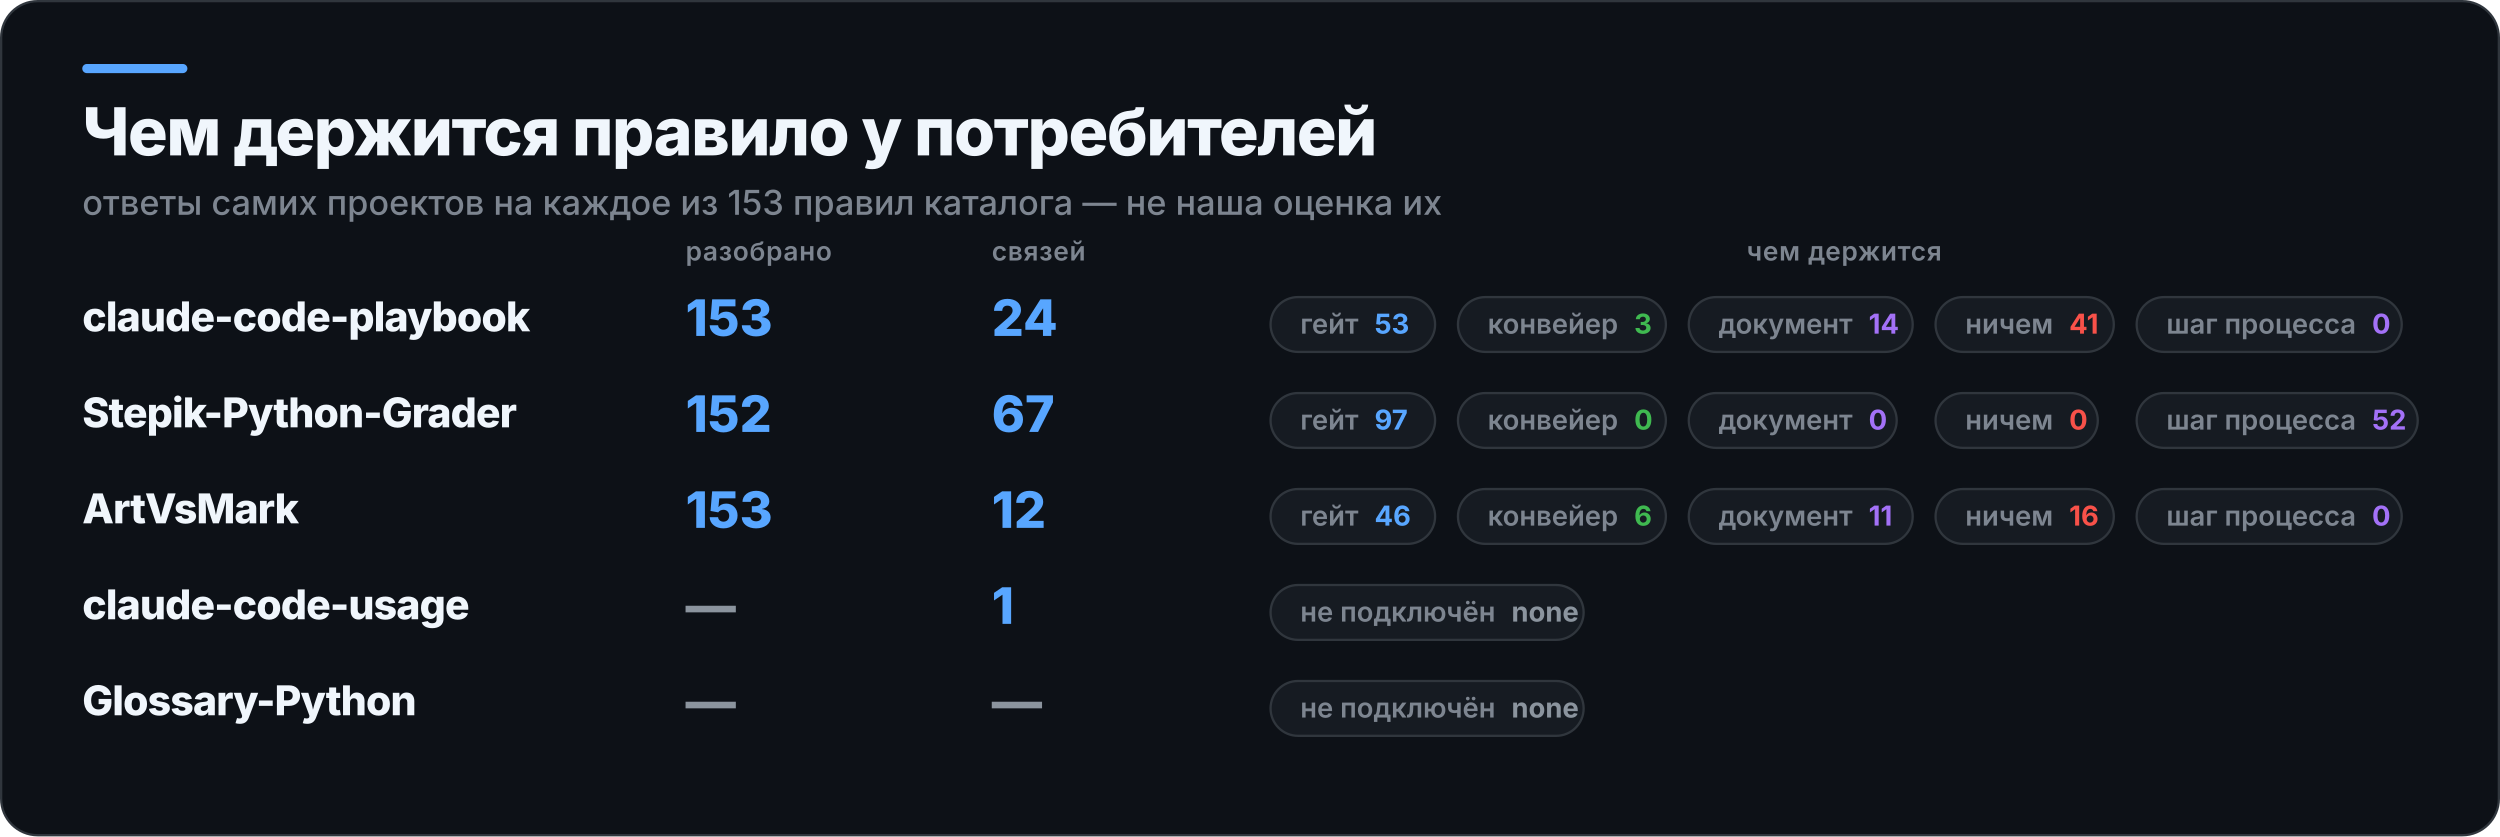
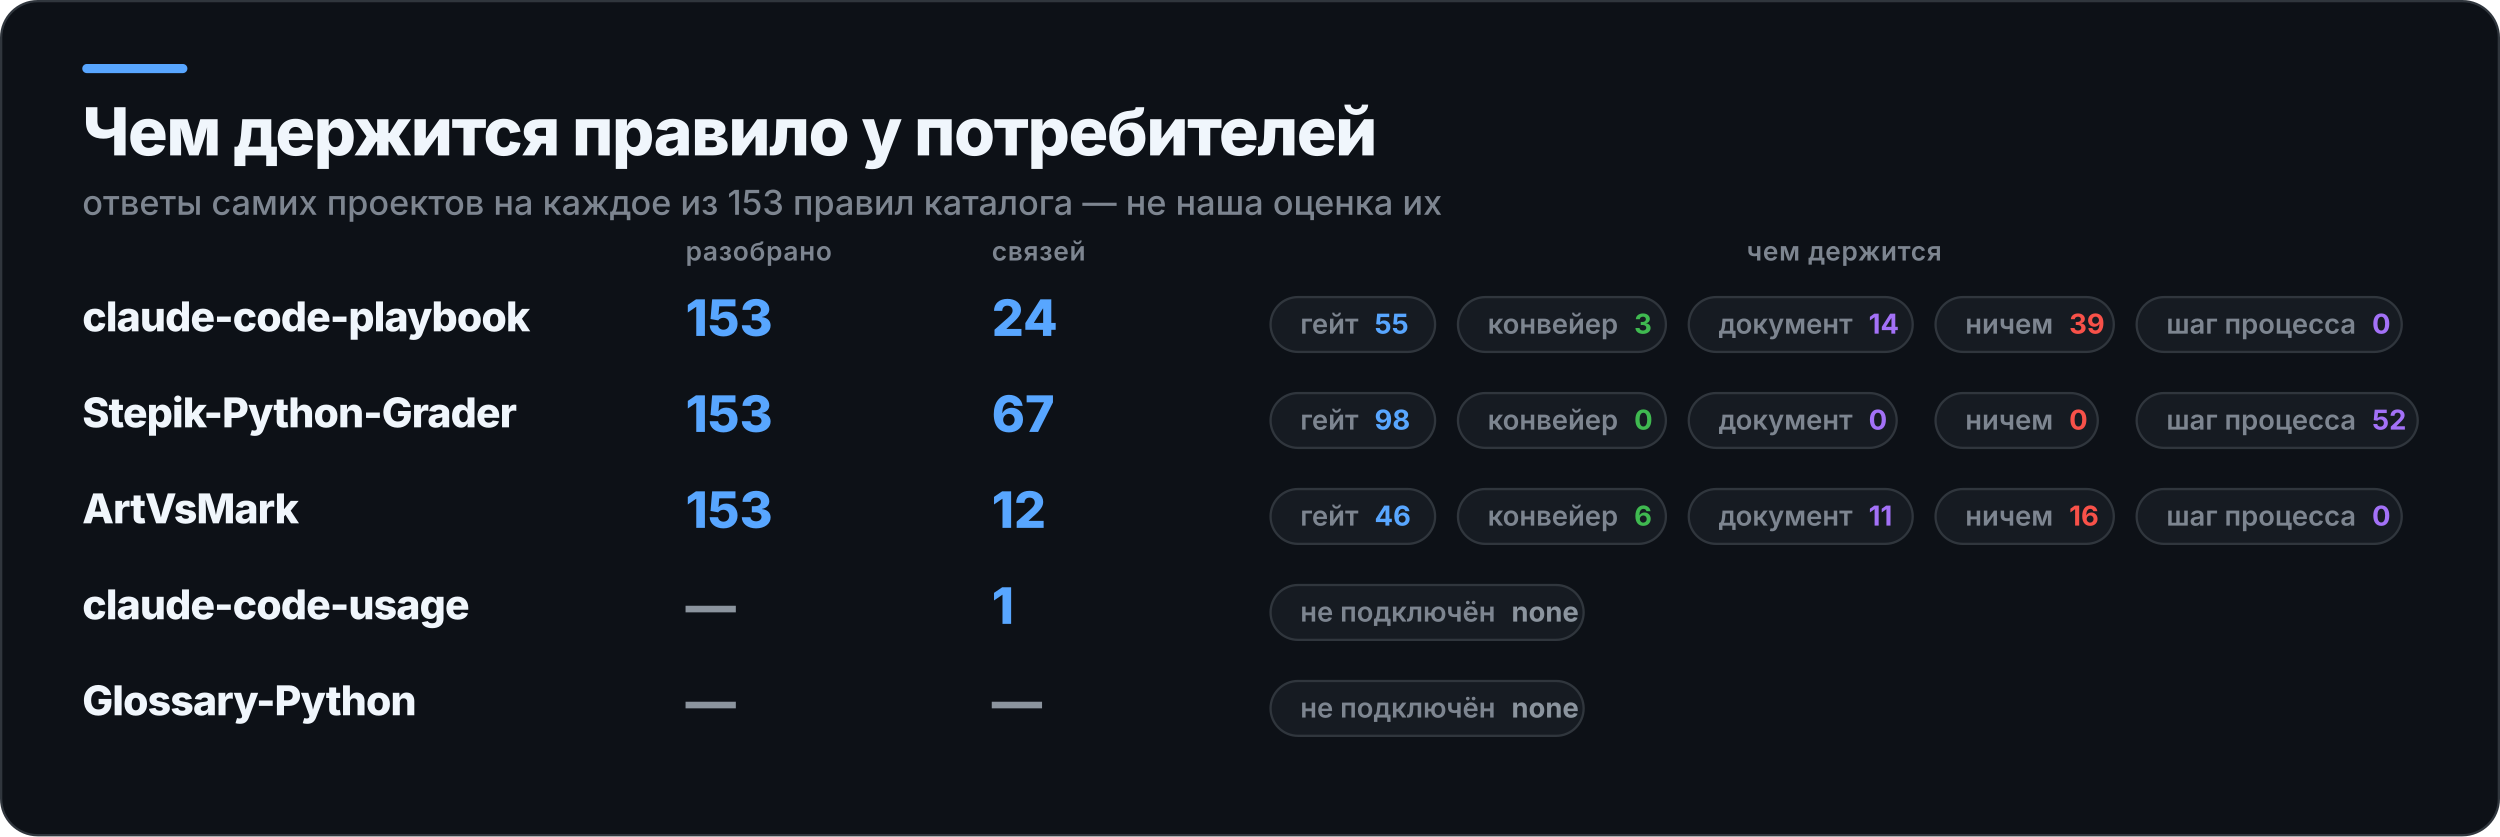
<svg xmlns="http://www.w3.org/2000/svg" width="1094" height="366" viewBox="0 0 1094 366" role="img" aria-label="Чем держится правило у потребителей">
  <rect x="0.5" y="0.5" width="1093" height="365" rx="16" fill="#0D1117" stroke="#30363D" />
  <rect x="36" y="28" width="46" height="4" rx="2" fill="#58A6FF" />
  <text x="36" y="68" fill="#F0F6FC" font-family="Inter,Segoe UI,Helvetica,Arial,sans-serif" font-size="29" font-weight="800" letter-spacing="-0.6">Чем держится правило у потребителей</text>
  <text x="36" y="94" fill="#7D8590" font-family="Inter,Segoe UI,Helvetica,Arial,sans-serif" font-size="15" font-weight="500">ответы самих проектов на каждое из 153 правил каталога — не наша оценка их</text>
  <text x="300" y="114" fill="#7D8590" font-family="Inter,Segoe UI,Helvetica,Arial,sans-serif" font-size="11.5" font-weight="600" letter-spacing="0.3">разобрано</text>
  <text x="434" y="114" fill="#7D8590" font-family="Inter,Segoe UI,Helvetica,Arial,sans-serif" font-size="11.5" font-weight="600" letter-spacing="0.3">связей</text>
  <text x="807" y="114" fill="#7D8590" font-family="Inter,Segoe UI,Helvetica,Arial,sans-serif" font-size="11.5" font-weight="600" letter-spacing="0.3" text-anchor="middle">чем держится</text>
  <text x="36" y="145" fill="#F0F6FC" font-family="Inter,Segoe UI,Helvetica,Arial,sans-serif" font-size="18" font-weight="800" letter-spacing="-0.4">claude-code-playbook</text>
  <text x="300" y="147" fill="#58A6FF" font-family="Inter,Segoe UI,Helvetica,Arial,sans-serif" font-size="22" font-weight="800">153</text>
  <text x="434" y="147" fill="#58A6FF" font-family="Inter,Segoe UI,Helvetica,Arial,sans-serif" font-size="22" font-weight="800">24</text>
  <rect x="556" y="130" width="72" height="24" rx="12" fill="#161B22" stroke="#30363D" />
-   <text x="569" y="146" fill="#7D8590" font-family="Inter,Segoe UI,Helvetica,Arial,sans-serif" font-size="12" font-weight="600">гейт<tspan fill="#58A6FF" font-weight="700" dx="7">53</tspan>
+   <text x="569" y="146" fill="#7D8590" font-family="Inter,Segoe UI,Helvetica,Arial,sans-serif" font-size="12" font-weight="600">гейт<tspan fill="#58A6FF" font-weight="700" dx="7">55</tspan>
  </text>
  <rect x="638" y="130" width="91" height="24" rx="12" fill="#161B22" stroke="#30363D" />
  <text x="651" y="146" fill="#7D8590" font-family="Inter,Segoe UI,Helvetica,Arial,sans-serif" font-size="12" font-weight="600">конвейер<tspan fill="#3FB950" font-weight="700" dx="7">3</tspan>
  </text>
  <rect x="739" y="130" width="98" height="24" rx="12" fill="#161B22" stroke="#30363D" />
  <text x="752" y="146" fill="#7D8590" font-family="Inter,Segoe UI,Helvetica,Arial,sans-serif" font-size="12" font-weight="600">документ<tspan fill="#A371F7" font-weight="700" dx="7">14</tspan>
  </text>
  <rect x="847" y="130" width="78" height="24" rx="12" fill="#161B22" stroke="#30363D" />
-   <text x="860" y="146" fill="#7D8590" font-family="Inter,Segoe UI,Helvetica,Arial,sans-serif" font-size="12" font-weight="600">ничем<tspan fill="#F85149" font-weight="700" dx="7">41</tspan>
+   <text x="860" y="146" fill="#7D8590" font-family="Inter,Segoe UI,Helvetica,Arial,sans-serif" font-size="12" font-weight="600">ничем<tspan fill="#F85149" font-weight="700" dx="7">39</tspan>
  </text>
  <rect x="935" y="130" width="116" height="24" rx="12" fill="#161B22" stroke="#30363D" />
  <text x="948" y="146" fill="#7D8590" font-family="Inter,Segoe UI,Helvetica,Arial,sans-serif" font-size="12" font-weight="600">шаг процесса<tspan fill="#A371F7" font-weight="700" dx="7">0</tspan>
  </text>
  <text x="36" y="187" fill="#F0F6FC" font-family="Inter,Segoe UI,Helvetica,Arial,sans-serif" font-size="18" font-weight="800" letter-spacing="-0.4">Stepik-Python-Grader</text>
-   <text x="300" y="189" fill="#58A6FF" font-family="Inter,Segoe UI,Helvetica,Arial,sans-serif" font-size="22" font-weight="800">152</text>
+   <text x="300" y="189" fill="#58A6FF" font-family="Inter,Segoe UI,Helvetica,Arial,sans-serif" font-size="22" font-weight="800">153</text>
  <text x="434" y="189" fill="#58A6FF" font-family="Inter,Segoe UI,Helvetica,Arial,sans-serif" font-size="22" font-weight="800">67</text>
  <rect x="556" y="172" width="72" height="24" rx="12" fill="#161B22" stroke="#30363D" />
-   <text x="569" y="188" fill="#7D8590" font-family="Inter,Segoe UI,Helvetica,Arial,sans-serif" font-size="12" font-weight="600">гейт<tspan fill="#58A6FF" font-weight="700" dx="7">97</tspan>
+   <text x="569" y="188" fill="#7D8590" font-family="Inter,Segoe UI,Helvetica,Arial,sans-serif" font-size="12" font-weight="600">гейт<tspan fill="#58A6FF" font-weight="700" dx="7">98</tspan>
  </text>
  <rect x="638" y="172" width="91" height="24" rx="12" fill="#161B22" stroke="#30363D" />
  <text x="651" y="188" fill="#7D8590" font-family="Inter,Segoe UI,Helvetica,Arial,sans-serif" font-size="12" font-weight="600">конвейер<tspan fill="#3FB950" font-weight="700" dx="7">0</tspan>
  </text>
  <rect x="739" y="172" width="91" height="24" rx="12" fill="#161B22" stroke="#30363D" />
  <text x="752" y="188" fill="#7D8590" font-family="Inter,Segoe UI,Helvetica,Arial,sans-serif" font-size="12" font-weight="600">документ<tspan fill="#A371F7" font-weight="700" dx="7">0</tspan>
  </text>
  <rect x="847" y="172" width="71" height="24" rx="12" fill="#161B22" stroke="#30363D" />
  <text x="860" y="188" fill="#7D8590" font-family="Inter,Segoe UI,Helvetica,Arial,sans-serif" font-size="12" font-weight="600">ничем<tspan fill="#F85149" font-weight="700" dx="7">0</tspan>
  </text>
  <rect x="935" y="172" width="123" height="24" rx="12" fill="#161B22" stroke="#30363D" />
  <text x="948" y="188" fill="#7D8590" font-family="Inter,Segoe UI,Helvetica,Arial,sans-serif" font-size="12" font-weight="600">шаг процесса<tspan fill="#A371F7" font-weight="700" dx="7">52</tspan>
  </text>
  <text x="36" y="229" fill="#F0F6FC" font-family="Inter,Segoe UI,Helvetica,Arial,sans-serif" font-size="18" font-weight="800" letter-spacing="-0.4">ArtVsMark</text>
  <text x="300" y="231" fill="#58A6FF" font-family="Inter,Segoe UI,Helvetica,Arial,sans-serif" font-size="22" font-weight="800">153</text>
  <text x="434" y="231" fill="#58A6FF" font-family="Inter,Segoe UI,Helvetica,Arial,sans-serif" font-size="22" font-weight="800">12</text>
  <rect x="556" y="214" width="72" height="24" rx="12" fill="#161B22" stroke="#30363D" />
  <text x="569" y="230" fill="#7D8590" font-family="Inter,Segoe UI,Helvetica,Arial,sans-serif" font-size="12" font-weight="600">гейт<tspan fill="#58A6FF" font-weight="700" dx="7">46</tspan>
  </text>
  <rect x="638" y="214" width="91" height="24" rx="12" fill="#161B22" stroke="#30363D" />
  <text x="651" y="230" fill="#7D8590" font-family="Inter,Segoe UI,Helvetica,Arial,sans-serif" font-size="12" font-weight="600">конвейер<tspan fill="#3FB950" font-weight="700" dx="7">6</tspan>
  </text>
  <rect x="739" y="214" width="98" height="24" rx="12" fill="#161B22" stroke="#30363D" />
  <text x="752" y="230" fill="#7D8590" font-family="Inter,Segoe UI,Helvetica,Arial,sans-serif" font-size="12" font-weight="600">документ<tspan fill="#A371F7" font-weight="700" dx="7">11</tspan>
  </text>
  <rect x="847" y="214" width="78" height="24" rx="12" fill="#161B22" stroke="#30363D" />
  <text x="860" y="230" fill="#7D8590" font-family="Inter,Segoe UI,Helvetica,Arial,sans-serif" font-size="12" font-weight="600">ничем<tspan fill="#F85149" font-weight="700" dx="7">16</tspan>
  </text>
  <rect x="935" y="214" width="116" height="24" rx="12" fill="#161B22" stroke="#30363D" />
  <text x="948" y="230" fill="#7D8590" font-family="Inter,Segoe UI,Helvetica,Arial,sans-serif" font-size="12" font-weight="600">шаг процесса<tspan fill="#A371F7" font-weight="700" dx="7">0</tspan>
  </text>
  <text x="36" y="271" fill="#F0F6FC" font-family="Inter,Segoe UI,Helvetica,Arial,sans-serif" font-size="18" font-weight="800" letter-spacing="-0.4">claude-code-usage</text>
  <text x="300" y="273" fill="#8B949E" font-family="Inter,Segoe UI,Helvetica,Arial,sans-serif" font-size="22" font-weight="800">—</text>
  <text x="434" y="273" fill="#58A6FF" font-family="Inter,Segoe UI,Helvetica,Arial,sans-serif" font-size="22" font-weight="800">1</text>
  <rect x="556" y="256" width="137" height="24" rx="12" fill="#161B22" stroke="#30363D" />
  <text x="569" y="272" fill="#7D8590" font-family="Inter,Segoe UI,Helvetica,Arial,sans-serif" font-size="12" font-weight="600">не подключён<tspan fill="#8B949E" font-weight="700" dx="7">none</tspan>
  </text>
  <text x="36" y="313" fill="#F0F6FC" font-family="Inter,Segoe UI,Helvetica,Arial,sans-serif" font-size="18" font-weight="800" letter-spacing="-0.4">Glossary-Python</text>
  <text x="300" y="315" fill="#8B949E" font-family="Inter,Segoe UI,Helvetica,Arial,sans-serif" font-size="22" font-weight="800">—</text>
  <text x="434" y="315" fill="#8B949E" font-family="Inter,Segoe UI,Helvetica,Arial,sans-serif" font-size="22" font-weight="800">—</text>
  <rect x="556" y="298" width="137" height="24" rx="12" fill="#161B22" stroke="#30363D" />
  <text x="569" y="314" fill="#7D8590" font-family="Inter,Segoe UI,Helvetica,Arial,sans-serif" font-size="12" font-weight="600">не подключён<tspan fill="#8B949E" font-weight="700" dx="7">none</tspan>
  </text>
</svg>
